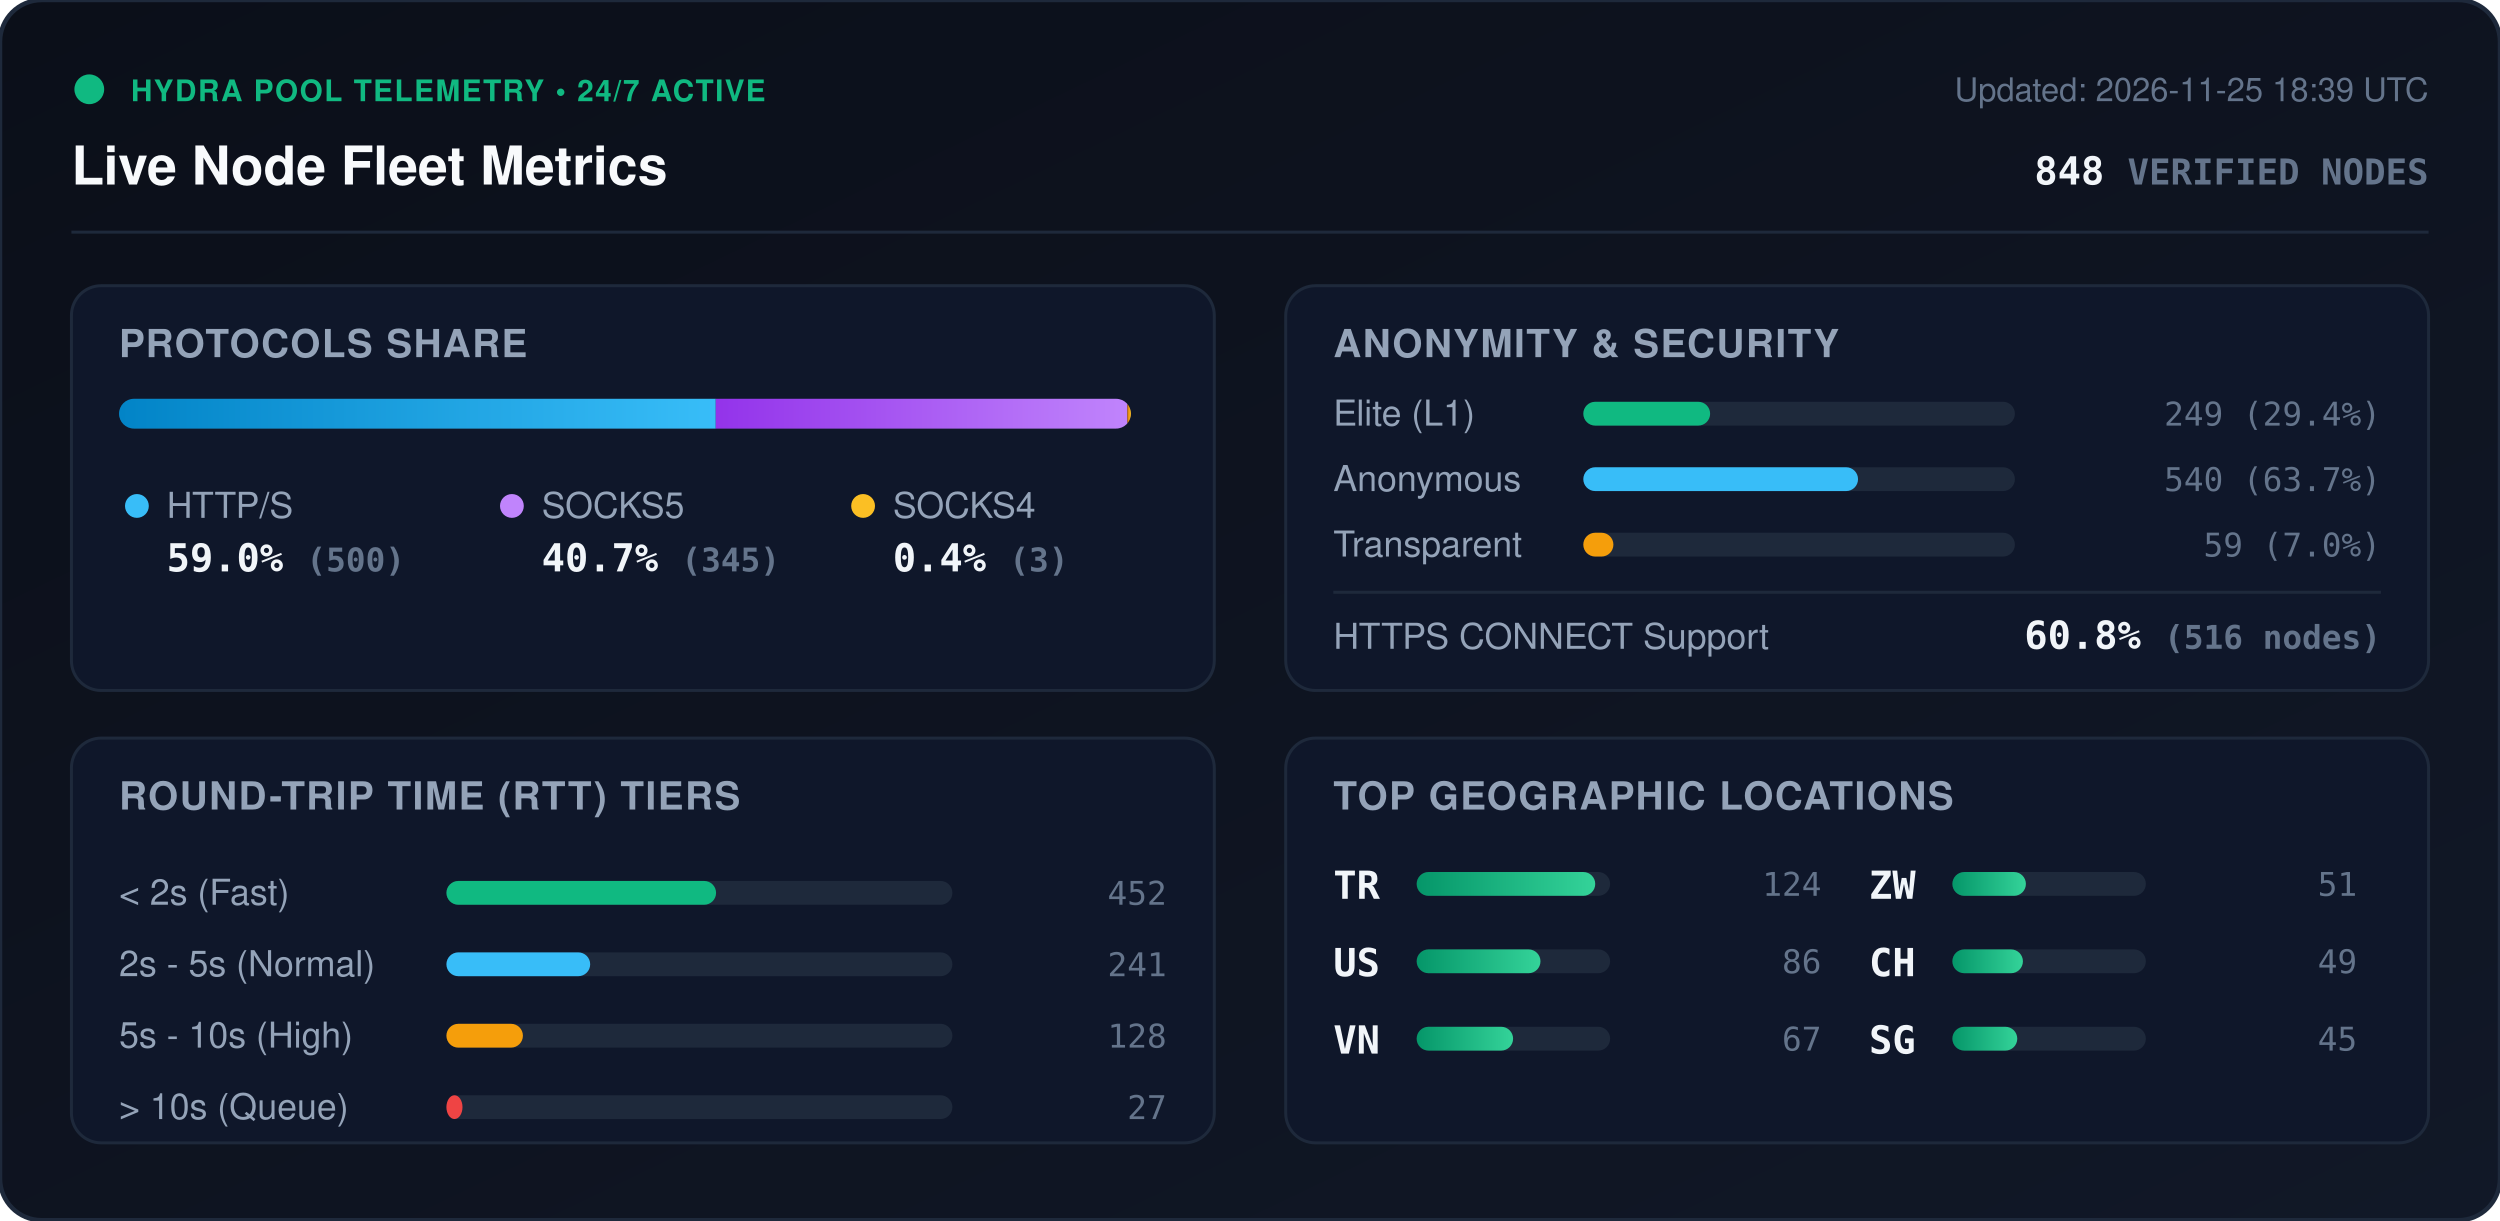
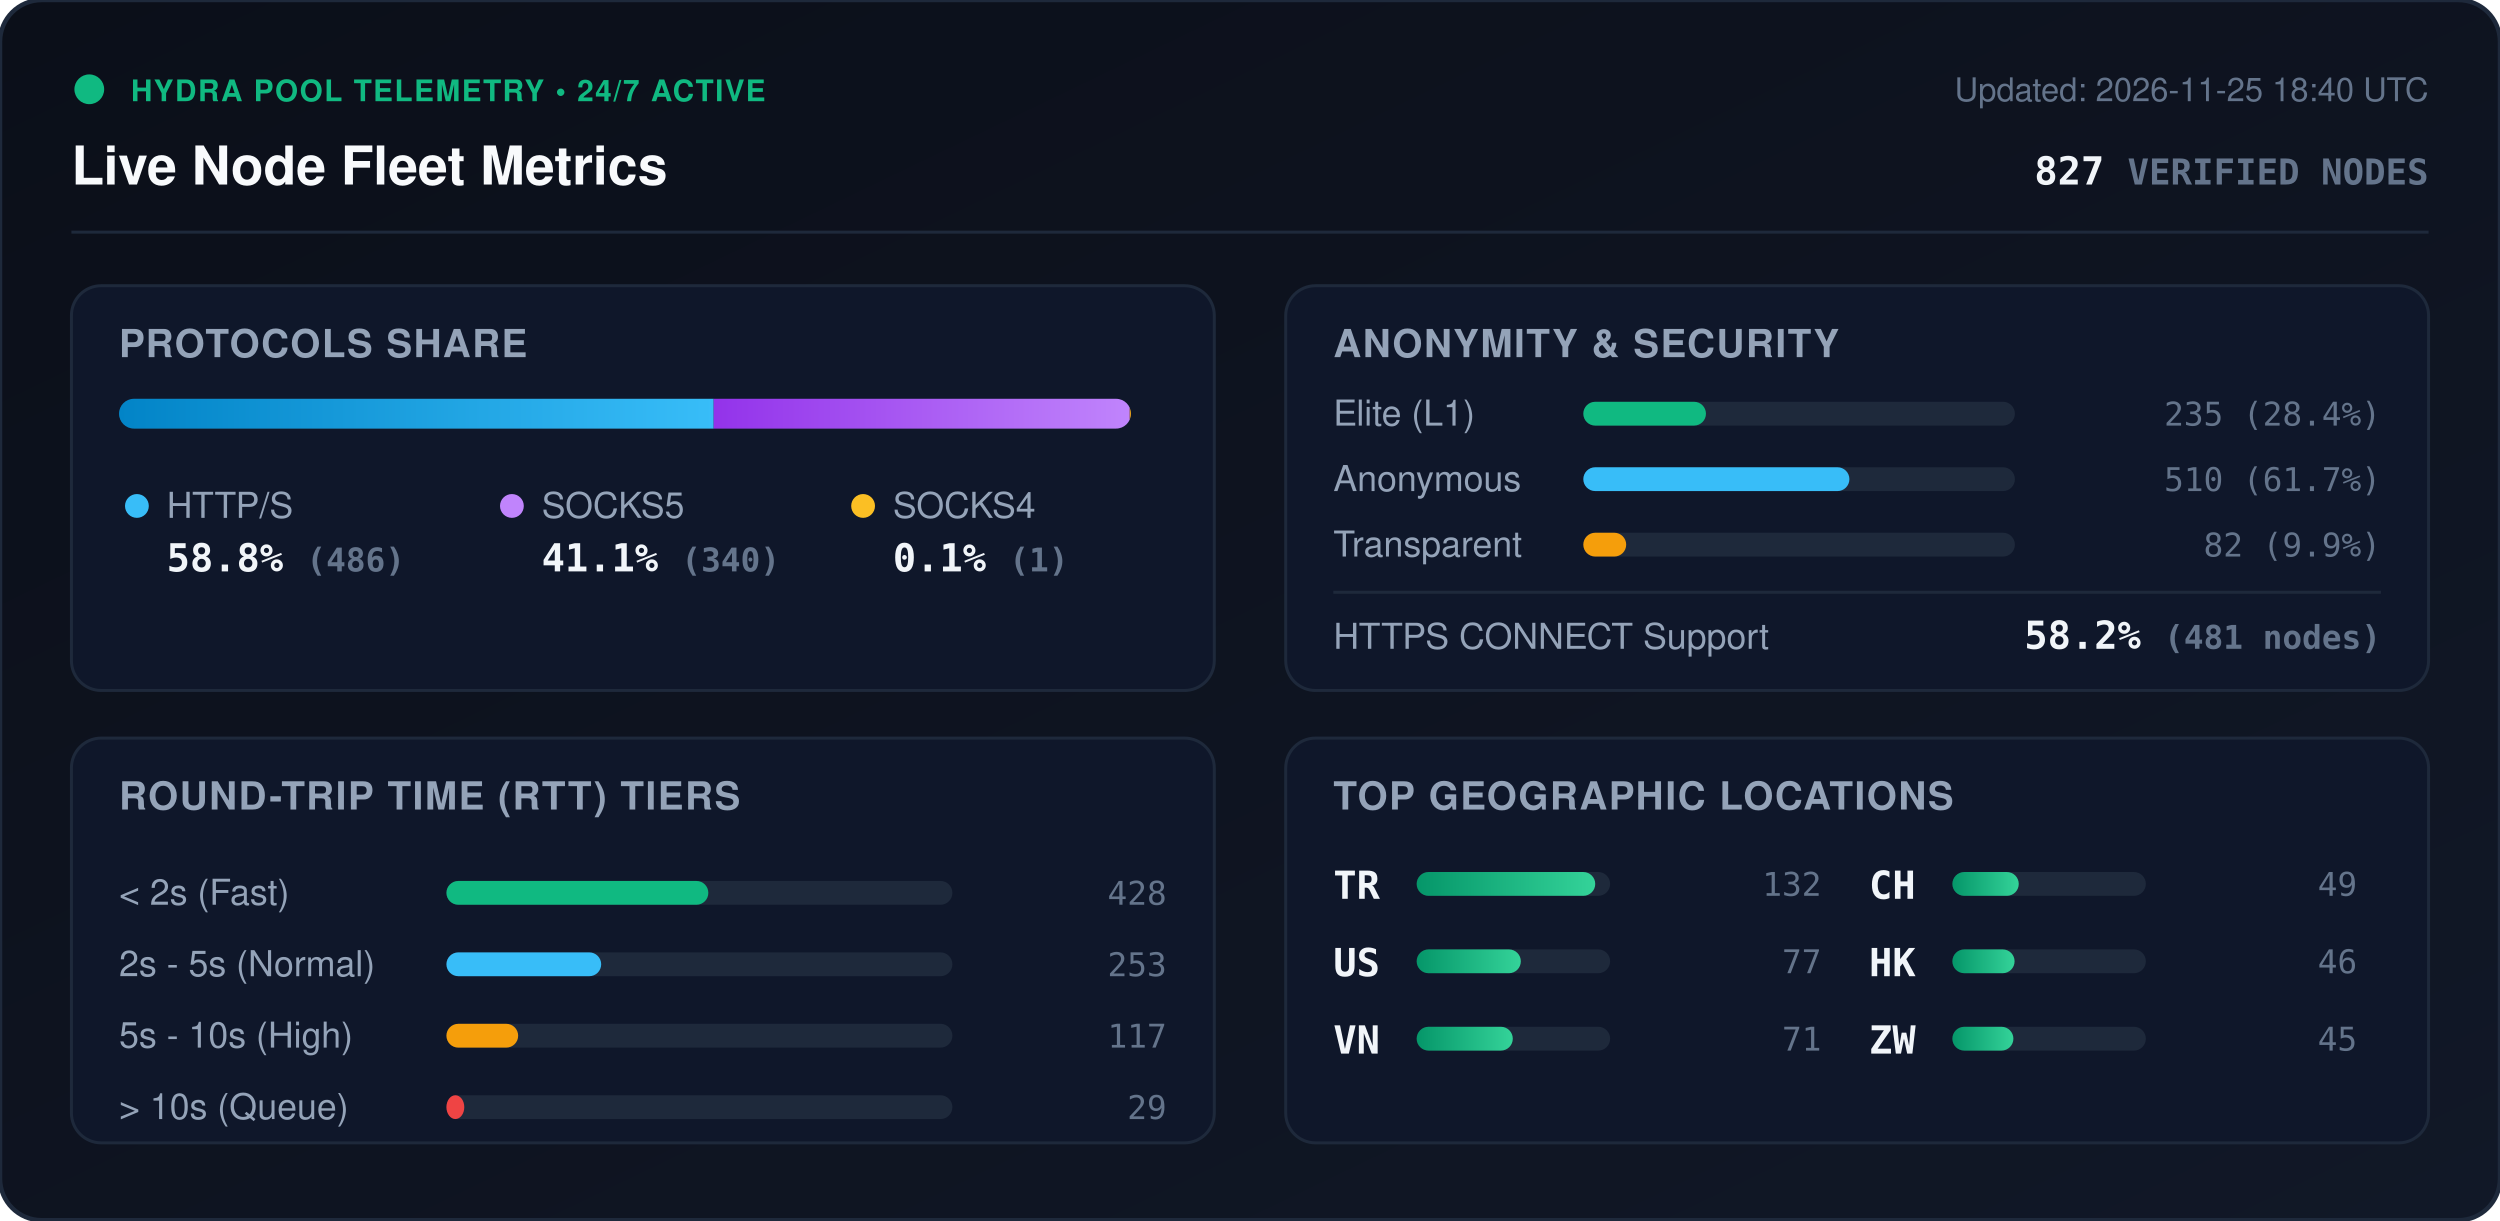
<svg xmlns="http://www.w3.org/2000/svg" viewBox="0 0 840 410" width="840" height="410" style="max-width: 100%; height: auto;">
  <defs>
    <linearGradient id="bg" x1="0%" y1="0%" x2="100%" y2="100%">
      <stop offset="0%" stop-color="#0b0f19" />
      <stop offset="100%" stop-color="#111827" />
    </linearGradient>
    <linearGradient id="bar-http" x1="0%" y1="0%" x2="100%" y2="0%">
      <stop offset="0%" stop-color="#0284c7" />
      <stop offset="100%" stop-color="#38bdf8" />
    </linearGradient>
    <linearGradient id="bar-socks5" x1="0%" y1="0%" x2="100%" y2="0%">
      <stop offset="0%" stop-color="#9333ea" />
      <stop offset="100%" stop-color="#c084fc" />
    </linearGradient>
    <linearGradient id="bar-socks4" x1="0%" y1="0%" x2="100%" y2="0%">
      <stop offset="0%" stop-color="#d97706" />
      <stop offset="100%" stop-color="#fbbf24" />
    </linearGradient>
    <linearGradient id="bar-green" x1="0%" y1="0%" x2="100%" y2="0%">
      <stop offset="0%" stop-color="#059669" />
      <stop offset="100%" stop-color="#34d399" />
    </linearGradient>
    <clipPath id="prog-track-clip">
      <rect width="340.0" height="10" rx="5" />
    </clipPath>
    <style>
      .title { font: 700 18px -apple-system, BlinkMacSystemFont, 'Segoe UI', Helvetica, Arial, sans-serif; fill: #f8fafc; }
      .sub { font: 500 11px -apple-system, BlinkMacSystemFont, 'Segoe UI', Helvetica, Arial, sans-serif; fill: #64748b; }
      .section-hdr { font: 600 13px -apple-system, BlinkMacSystemFont, 'Segoe UI', Helvetica, Arial, sans-serif; fill: #94a3b8; letter-spacing: 0.5px; }
      .metric-val { font: 700 13px -apple-system, BlinkMacSystemFont, 'Segoe UI', Helvetica, Arial, sans-serif; fill: #f1f5f9; }
      .metric-lbl { font: 500 12px -apple-system, BlinkMacSystemFont, 'Segoe UI', Helvetica, Arial, sans-serif; fill: #94a3b8; }
      .badge-txt { font: 700 10px -apple-system, BlinkMacSystemFont, 'Segoe UI', Helvetica, Arial, sans-serif; fill: #10b981; letter-spacing: 0.5px; }
      .mono { font-family: ui-monospace, SFMono-Regular, Menlo, Monaco, Consolas, monospace; }
      .pulse { animation: beacon 2s infinite ease-in-out; }
      @keyframes beacon { 0%, 100% { opacity: 1; } 50% { opacity: 0.35; } }
    </style>
  </defs>
  <rect width="840" height="410" rx="14" fill="url(#bg)" stroke="#1e293b" stroke-width="1.5" />
  <g transform="translate(24, 24)">
    <circle cx="6" cy="6" r="5" fill="#10b981" class="pulse" />
    <text x="20" y="10" class="badge-txt">HYDRA POOL TELEMETRY • 24/7 ACTIVE</text>
    <text x="0" y="38" class="title">Live Node Fleet Metrics</text>
-     <text x="792" y="10" text-anchor="end" class="sub">Updated: 2026-11-25 18:39 UTC</text>
-     <text x="792" y="38" text-anchor="end" class="metric-val mono" fill="#38bdf8">848 <tspan font-size="12" fill="#64748b">VERIFIED NODES</tspan>
+     <text x="792" y="10" text-anchor="end" class="sub">Updated: 2026-11-25 18:40 UTC</text>
+     <text x="792" y="38" text-anchor="end" class="metric-val mono" fill="#38bdf8">827 <tspan font-size="12" fill="#64748b">VERIFIED NODES</tspan>
    </text>
  </g>
  <line x1="24" y1="78" x2="816" y2="78" stroke="#1e293b" stroke-width="1" />
  <g transform="translate(24, 96)">
    <rect width="384" height="136" rx="10" fill="#0f172a" stroke="#1e293b" />
    <text x="16" y="24" class="section-hdr">PROTOCOLS SHARE</text>
    <g transform="translate(16, 38)">
      <rect width="340.0" height="10" rx="5" fill="#1e293b" />
      <g clip-path="url(#prog-track-clip)">
-         <rect x="0" width="200.5" height="10" fill="url(#bar-http)" />
-         <rect x="200.5" width="138.3" height="10" fill="url(#bar-socks5)" />
-         <rect x="338.8" width="1.2" height="10" fill="url(#bar-socks4)" />
+         <rect x="0" width="199.8" height="10" fill="url(#bar-http)" />
+         <rect x="199.8" width="139.8" height="10" fill="url(#bar-socks5)" />
+         <rect x="339.6" width="0.4" height="10" fill="url(#bar-socks4)" />
      </g>
    </g>
    <g transform="translate(16, 68)">
      <circle cx="6" cy="6" r="4" fill="#38bdf8" />
      <text x="16" y="10" class="metric-lbl">HTTP/S</text>
-       <text x="16" y="28" class="metric-val mono">59.0% <tspan font-size="11" fill="#64748b">(500)</tspan>
+       <text x="16" y="28" class="metric-val mono">58.8% <tspan font-size="11" fill="#64748b">(486)</tspan>
      </text>
      <circle cx="132" cy="6" r="4" fill="#c084fc" />
      <text x="142" y="10" class="metric-lbl">SOCKS5</text>
-       <text x="142" y="28" class="metric-val mono">40.7% <tspan font-size="11" fill="#64748b">(345)</tspan>
+       <text x="142" y="28" class="metric-val mono">41.1% <tspan font-size="11" fill="#64748b">(340)</tspan>
      </text>
      <circle cx="250" cy="6" r="4" fill="#fbbf24" />
      <text x="260" y="10" class="metric-lbl">SOCKS4</text>
-       <text x="260" y="28" class="metric-val mono">0.4% <tspan font-size="11" fill="#64748b">(3)</tspan>
+       <text x="260" y="28" class="metric-val mono">0.1% <tspan font-size="11" fill="#64748b">(1)</tspan>
      </text>
    </g>
  </g>
  <g transform="translate(432, 96)">
    <rect width="384" height="136" rx="10" fill="#0f172a" stroke="#1e293b" />
    <text x="16" y="24" class="section-hdr">ANONYMITY &amp; SECURITY</text>
    <text x="16" y="47" class="metric-lbl">Elite (L1)</text>
    <rect x="100" y="39" width="145.0" height="8" rx="4" fill="#1e293b" />
-     <rect x="100" y="39" width="42.6" height="8" rx="4" fill="#10b981" />
-     <text x="368" y="47" text-anchor="end" class="mono sub" fill="#e2e8f0">249 (29.4%)</text>
+     <rect x="100" y="39" width="41.2" height="8" rx="4" fill="#10b981" />
+     <text x="368" y="47" text-anchor="end" class="mono sub" fill="#e2e8f0">235 (28.4%)</text>
    <text x="16" y="69" class="metric-lbl">Anonymous</text>
    <rect x="100" y="61" width="145.0" height="8" rx="4" fill="#1e293b" />
-     <rect x="100" y="61" width="92.3" height="8" rx="4" fill="#38bdf8" />
-     <text x="368" y="69" text-anchor="end" class="mono sub" fill="#e2e8f0">540 (63.7%)</text>
+     <rect x="100" y="61" width="89.4" height="8" rx="4" fill="#38bdf8" />
+     <text x="368" y="69" text-anchor="end" class="mono sub" fill="#e2e8f0">510 (61.7%)</text>
    <text x="16" y="91" class="metric-lbl">Transparent</text>
    <rect x="100" y="83" width="145.0" height="8" rx="4" fill="#1e293b" />
-     <rect x="100" y="83" width="10.1" height="8" rx="4" fill="#f59e0b" />
-     <text x="368" y="91" text-anchor="end" class="mono sub" fill="#e2e8f0">59 (7.0%)</text>
+     <rect x="100" y="83" width="14.4" height="8" rx="4" fill="#f59e0b" />
+     <text x="368" y="91" text-anchor="end" class="mono sub" fill="#e2e8f0">82 (9.9%)</text>
    <line x1="16" y1="103" x2="368" y2="103" stroke="#1e293b" stroke-width="1" />
    <text x="16" y="122" class="metric-lbl">HTTPS CONNECT Support</text>
-     <text x="368" y="122" text-anchor="end" class="metric-val mono" fill="#34d399">60.8% <tspan font-size="11" fill="#64748b">(516 nodes)</tspan>
+     <text x="368" y="122" text-anchor="end" class="metric-val mono" fill="#34d399">58.2% <tspan font-size="11" fill="#64748b">(481 nodes)</tspan>
    </text>
  </g>
  <g transform="translate(24, 248)">
    <rect width="384" height="136" rx="10" fill="#0f172a" stroke="#1e293b" />
    <text x="16" y="24" class="section-hdr">ROUND-TRIP TIME (RTT) TIERS</text>
    <g transform="translate(16, 42)">
      <text x="0" y="14" class="metric-lbl">&lt; 2s (Fast)</text>
      <rect x="110" y="6" width="170" height="8" rx="4" fill="#1e293b" />
-       <rect x="110" y="6" width="90.6" height="8" rx="4" fill="#10b981" />
-       <text x="352" y="14" text-anchor="end" class="mono sub">452</text>
+       <rect x="110" y="6" width="88.0" height="8" rx="4" fill="#10b981" />
+       <text x="352" y="14" text-anchor="end" class="mono sub">428</text>
      <text x="0" y="38" class="metric-lbl">2s - 5s (Normal)</text>
      <rect x="110" y="30" width="170" height="8" rx="4" fill="#1e293b" />
-       <rect x="110" y="30" width="48.3" height="8" rx="4" fill="#38bdf8" />
-       <text x="352" y="38" text-anchor="end" class="mono sub">241</text>
+       <rect x="110" y="30" width="52.0" height="8" rx="4" fill="#38bdf8" />
+       <text x="352" y="38" text-anchor="end" class="mono sub">253</text>
      <text x="0" y="62" class="metric-lbl">5s - 10s (High)</text>
      <rect x="110" y="54" width="170" height="8" rx="4" fill="#1e293b" />
-       <rect x="110" y="54" width="25.7" height="8" rx="4" fill="#f59e0b" />
-       <text x="352" y="62" text-anchor="end" class="mono sub">128</text>
+       <rect x="110" y="54" width="24.1" height="8" rx="4" fill="#f59e0b" />
+       <text x="352" y="62" text-anchor="end" class="mono sub">117</text>
      <text x="0" y="86" class="metric-lbl">&gt; 10s (Queue)</text>
      <rect x="110" y="78" width="170" height="8" rx="4" fill="#1e293b" />
-       <rect x="110" y="78" width="5.4" height="8" rx="4" fill="#ef4444" />
-       <text x="352" y="86" text-anchor="end" class="mono sub">27</text>
+       <rect x="110" y="78" width="6.0" height="8" rx="4" fill="#ef4444" />
+       <text x="352" y="86" text-anchor="end" class="mono sub">29</text>
    </g>
  </g>
  <g transform="translate(432, 248)">
    <rect width="384" height="136" rx="10" fill="#0f172a" stroke="#1e293b" />
    <text x="16" y="24" class="section-hdr">TOP GEOGRAPHIC LOCATIONS</text>
    <g transform="translate(16, 42)">
      <g transform="translate(0, 0)">
        <text x="0" y="12" class="mono metric-val" font-size="12">TR</text>
        <rect x="28" y="3" width="65" height="8" rx="4" fill="#1e293b" />
        <rect x="28" y="3" width="60.0" height="8" rx="4" fill="url(#bar-green)" />
-         <text x="164" y="11" text-anchor="end" class="mono sub">124</text>
+         <text x="164" y="11" text-anchor="end" class="mono sub">132</text>
      </g>
      <g transform="translate(0, 26)">
        <text x="0" y="12" class="mono metric-val" font-size="12">US</text>
        <rect x="28" y="3" width="65" height="8" rx="4" fill="#1e293b" />
-         <rect x="28" y="3" width="41.6" height="8" rx="4" fill="url(#bar-green)" />
-         <text x="164" y="11" text-anchor="end" class="mono sub">86</text>
+         <rect x="28" y="3" width="35.0" height="8" rx="4" fill="url(#bar-green)" />
+         <text x="164" y="11" text-anchor="end" class="mono sub">77</text>
      </g>
      <g transform="translate(0, 52)">
        <text x="0" y="12" class="mono metric-val" font-size="12">VN</text>
        <rect x="28" y="3" width="65" height="8" rx="4" fill="#1e293b" />
-         <rect x="28" y="3" width="32.4" height="8" rx="4" fill="url(#bar-green)" />
-         <text x="164" y="11" text-anchor="end" class="mono sub">67</text>
+         <rect x="28" y="3" width="32.3" height="8" rx="4" fill="url(#bar-green)" />
+         <text x="164" y="11" text-anchor="end" class="mono sub">71</text>
      </g>
      <g transform="translate(180, 0)">
+         <text x="0" y="12" class="mono metric-val" font-size="12">CH</text>
+         <rect x="28" y="3" width="65" height="8" rx="4" fill="#1e293b" />
+         <rect x="28" y="3" width="22.3" height="8" rx="4" fill="url(#bar-green)" />
+         <text x="164" y="11" text-anchor="end" class="mono sub">49</text>
+       </g>
+       <g transform="translate(180, 26)">
+         <text x="0" y="12" class="mono metric-val" font-size="12">HK</text>
+         <rect x="28" y="3" width="65" height="8" rx="4" fill="#1e293b" />
+         <rect x="28" y="3" width="20.9" height="8" rx="4" fill="url(#bar-green)" />
+         <text x="164" y="11" text-anchor="end" class="mono sub">46</text>
+       </g>
+       <g transform="translate(180, 52)">
        <text x="0" y="12" class="mono metric-val" font-size="12">ZW</text>
        <rect x="28" y="3" width="65" height="8" rx="4" fill="#1e293b" />
-         <rect x="28" y="3" width="24.7" height="8" rx="4" fill="url(#bar-green)" />
-         <text x="164" y="11" text-anchor="end" class="mono sub">51</text>
-       </g>
-       <g transform="translate(180, 26)">
-         <text x="0" y="12" class="mono metric-val" font-size="12">CH</text>
-         <rect x="28" y="3" width="65" height="8" rx="4" fill="#1e293b" />
-         <rect x="28" y="3" width="23.7" height="8" rx="4" fill="url(#bar-green)" />
-         <text x="164" y="11" text-anchor="end" class="mono sub">49</text>
-       </g>
-       <g transform="translate(180, 52)">
-         <text x="0" y="12" class="mono metric-val" font-size="12">SG</text>
-         <rect x="28" y="3" width="65" height="8" rx="4" fill="#1e293b" />
-         <rect x="28" y="3" width="21.8" height="8" rx="4" fill="url(#bar-green)" />
+         <rect x="28" y="3" width="20.5" height="8" rx="4" fill="url(#bar-green)" />
        <text x="164" y="11" text-anchor="end" class="mono sub">45</text>
      </g>
    </g>
  </g>
</svg>
